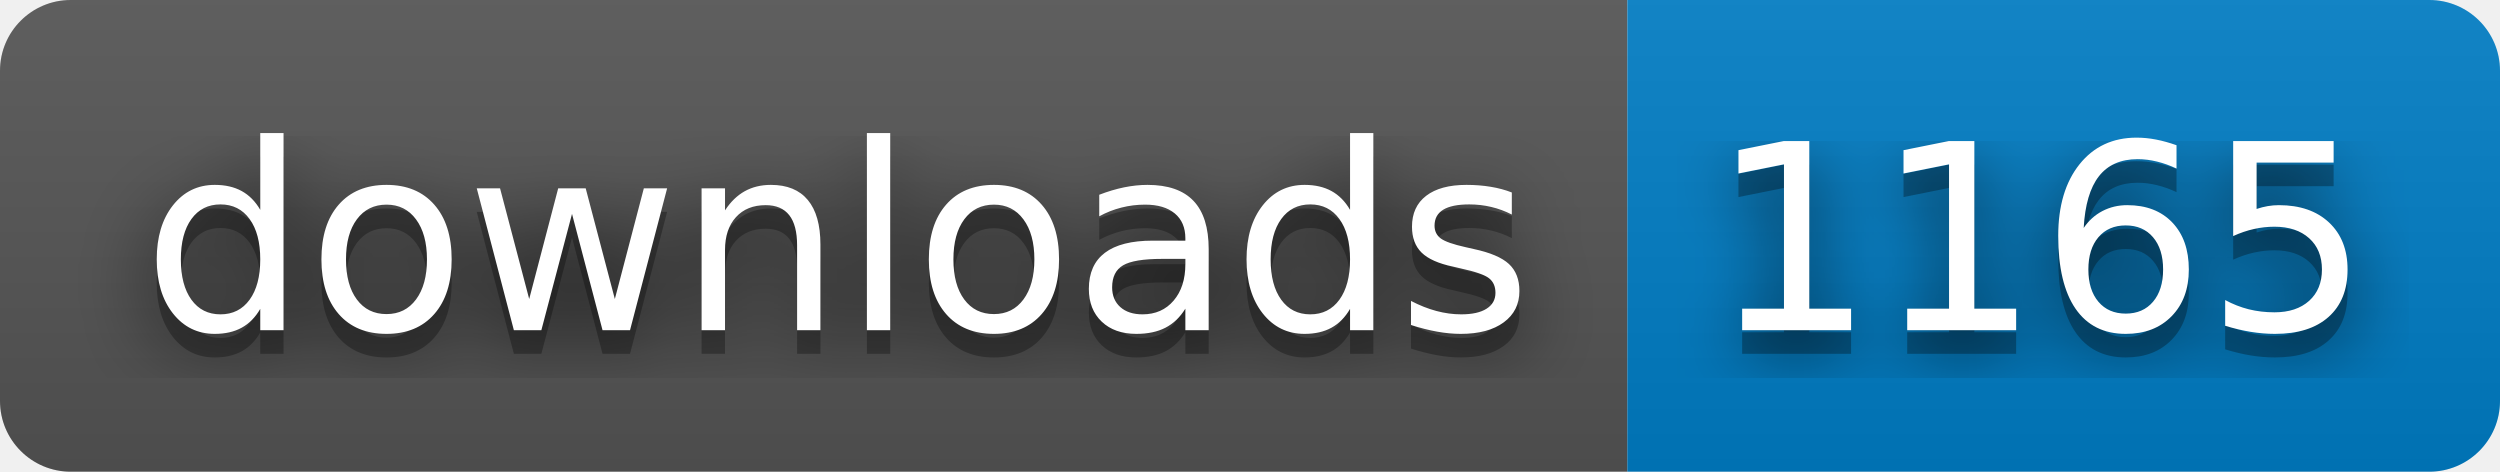
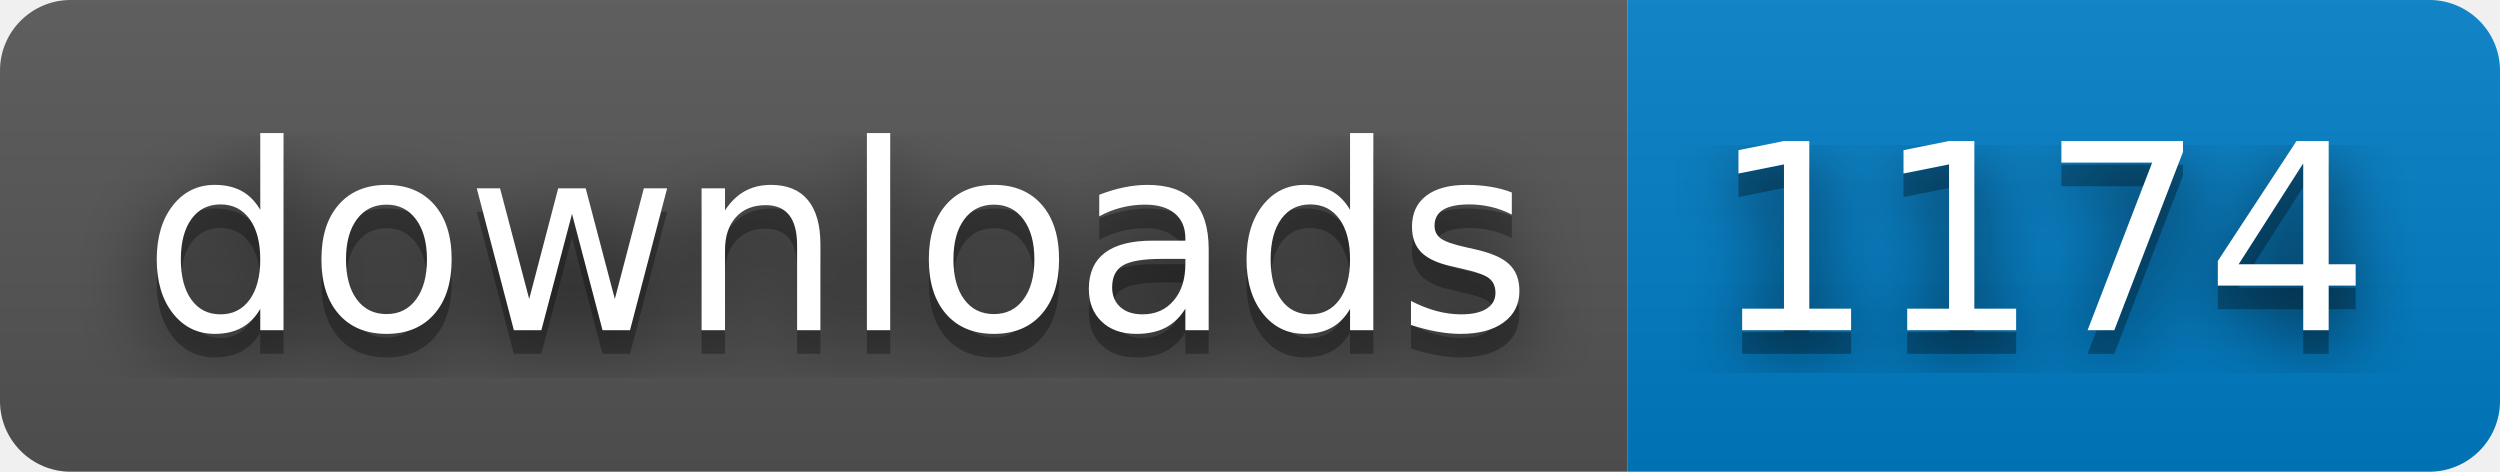
- <svg xmlns="http://www.w3.org/2000/svg" width="106" height="20" role="img" aria-label="downloads: 1165">
+ <svg xmlns="http://www.w3.org/2000/svg" width="106" height="20" role="img" aria-label="downloads: 1174">
  <filter id="blur">
    <feGaussianBlur stdDeviation="16" />
  </filter>
  <linearGradient id="s" x2="0" y2="100%">
    <stop offset="0" stop-color="#bbb" stop-opacity=".1" />
    <stop offset="1" stop-opacity=".1" />
  </linearGradient>
  <clipPath id="r">
    <rect width="106" height="20" rx="3" />
  </clipPath>
  <g clip-path="url(#r)">
    <rect width="69" height="20" fill="#555" />
    <rect x="69" width="37" height="20" fill="#007ec6" />
    <rect width="106" height="20" fill="url(#s)" />
  </g>
  <g fill="#fff" text-anchor="middle" font-family="Verdana,Geneva,DejaVu Sans,sans-serif" text-rendering="geometricPrecision" font-size="110">
    <g transform="scale(.1)">
      <g aria-hidden="true" fill="#010101">
        <text x="355" y="150" fill-opacity=".8" filter="url(#blur)" textLength="590">downloads</text>
        <text x="355" y="150" fill-opacity=".3" textLength="590">downloads</text>
      </g>
      <text x="355" y="140" textLength="590">downloads</text>
    </g>
    <g transform="scale(.1)">
      <g aria-hidden="true" fill="#010101">
-         <text x="865" y="150" fill-opacity=".8" filter="url(#blur)" textLength="270">1165</text>
-         <text x="865" y="150" fill-opacity=".3" textLength="270">1165</text>
+         <text x="865" y="150" fill-opacity=".8" filter="url(#blur)" textLength="270">1174</text>
+         <text x="865" y="150" fill-opacity=".3" textLength="270">1174</text>
      </g>
-       <text x="865" y="140" textLength="270">1165</text>
+       <text x="865" y="140" textLength="270">1174</text>
    </g>
  </g>
</svg>
